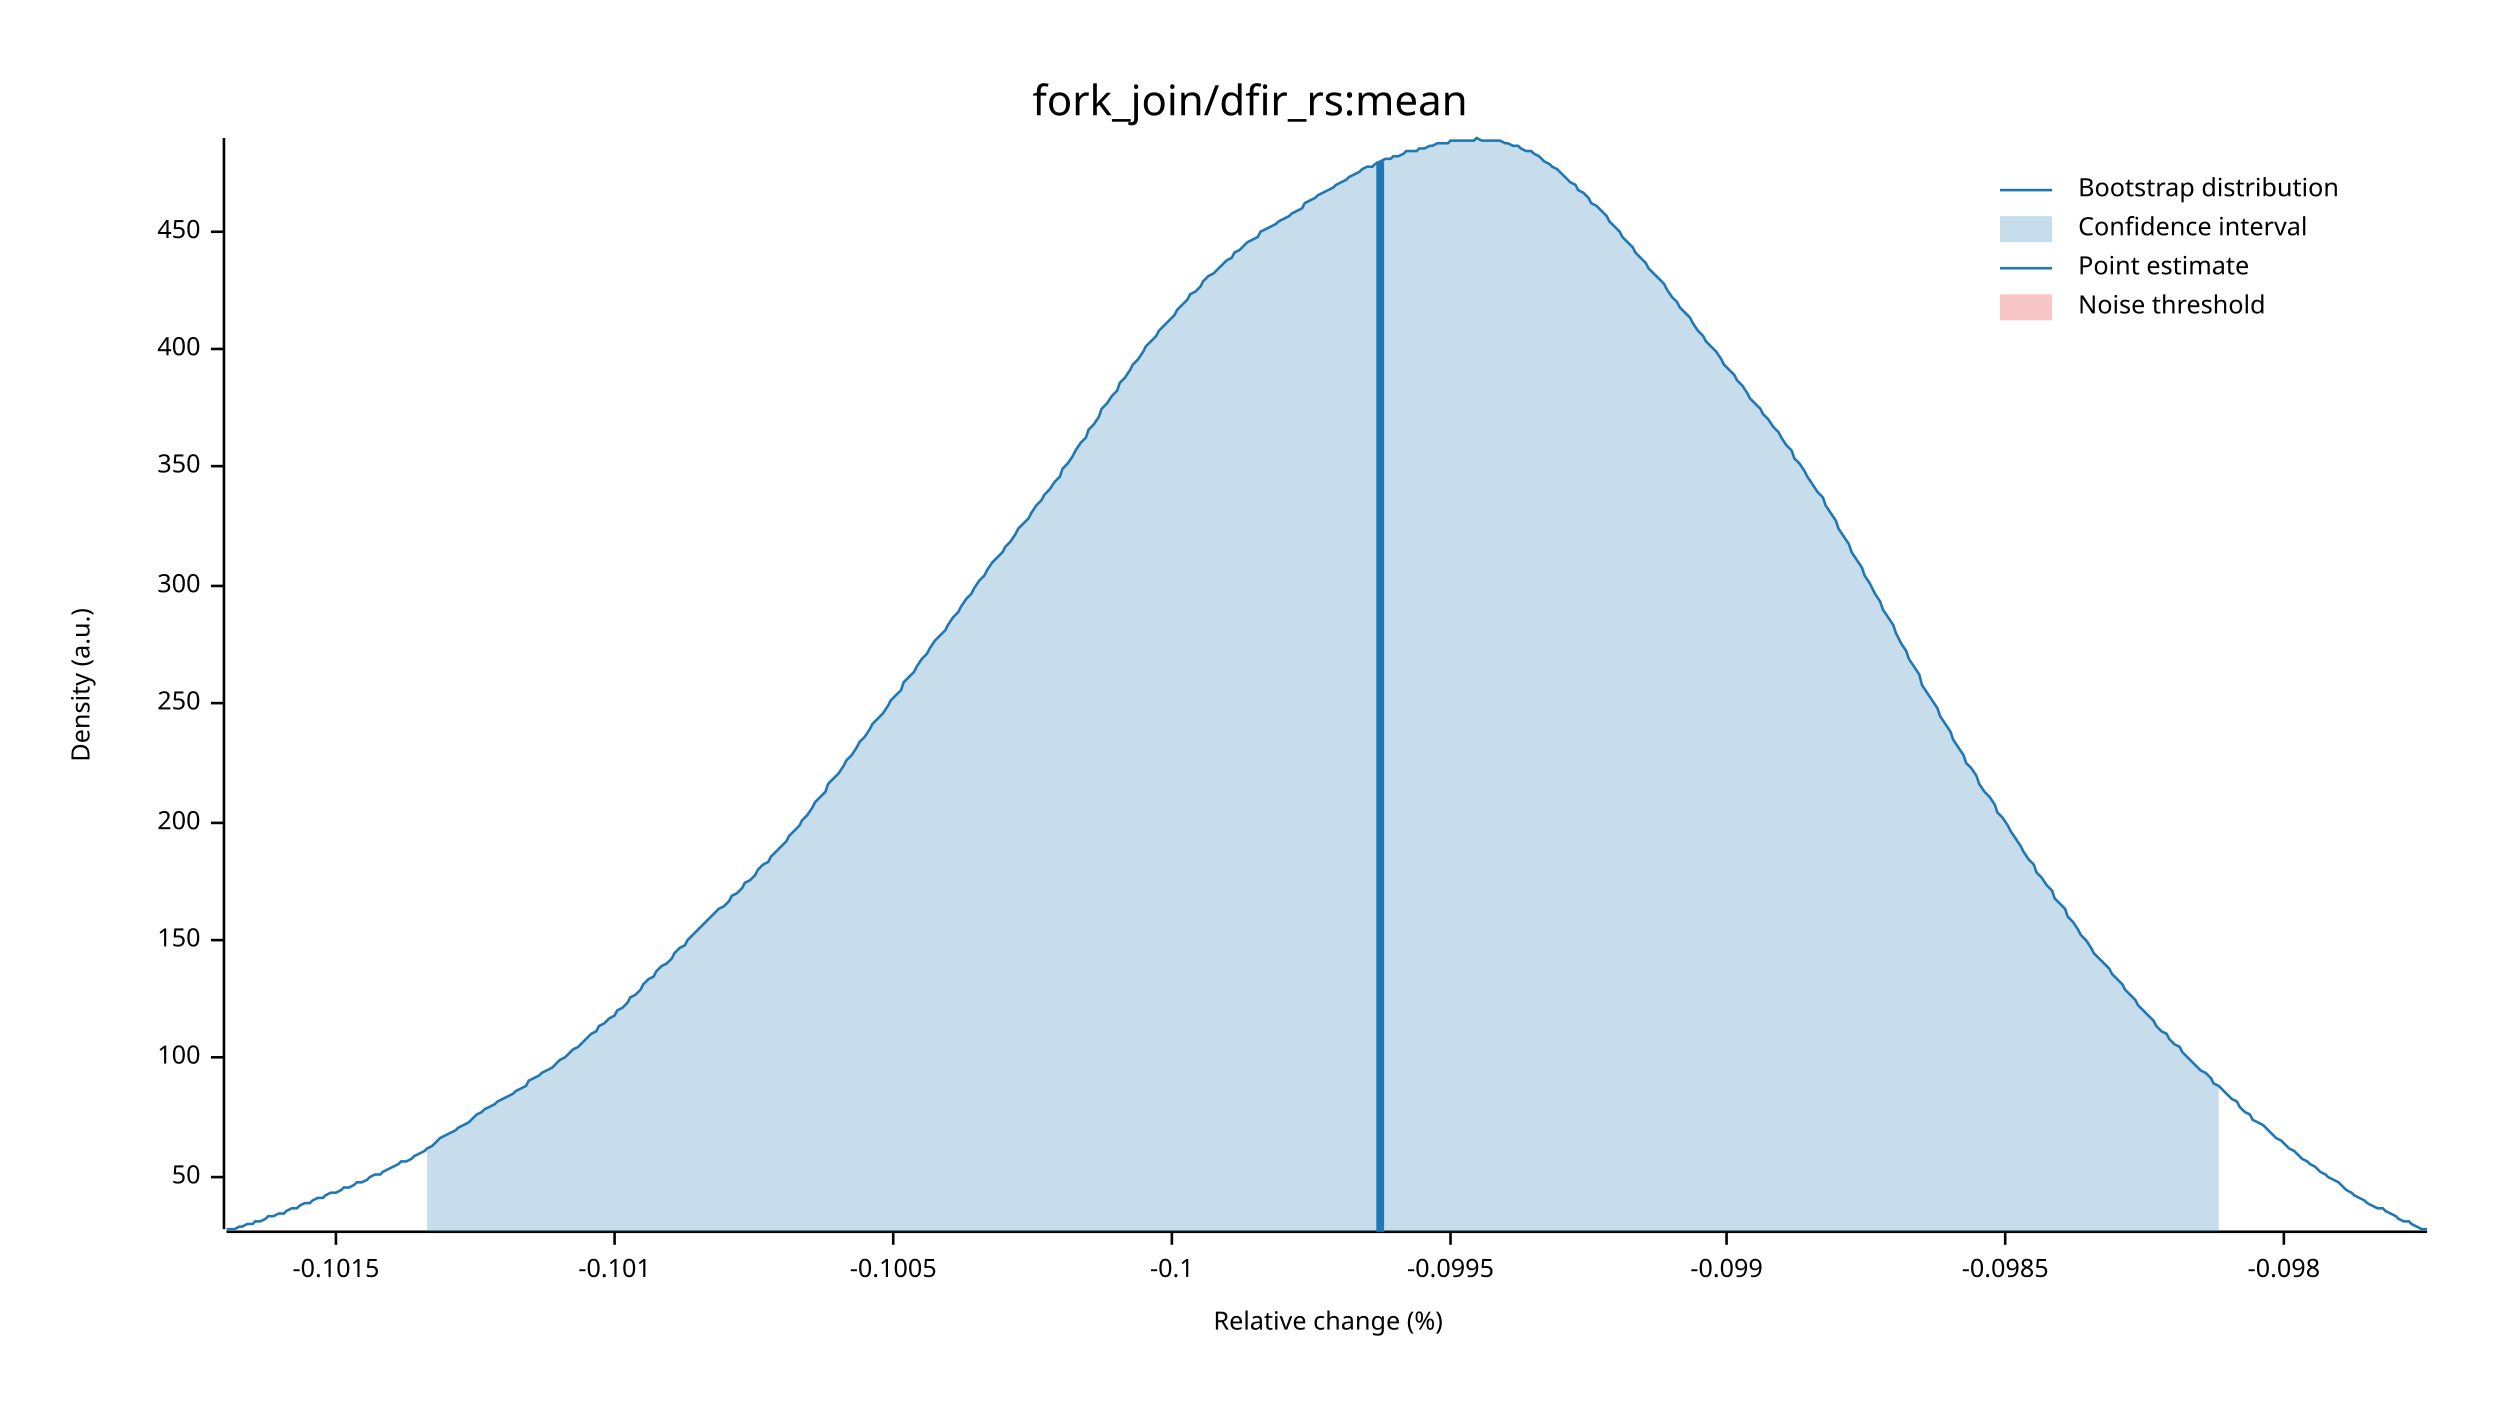
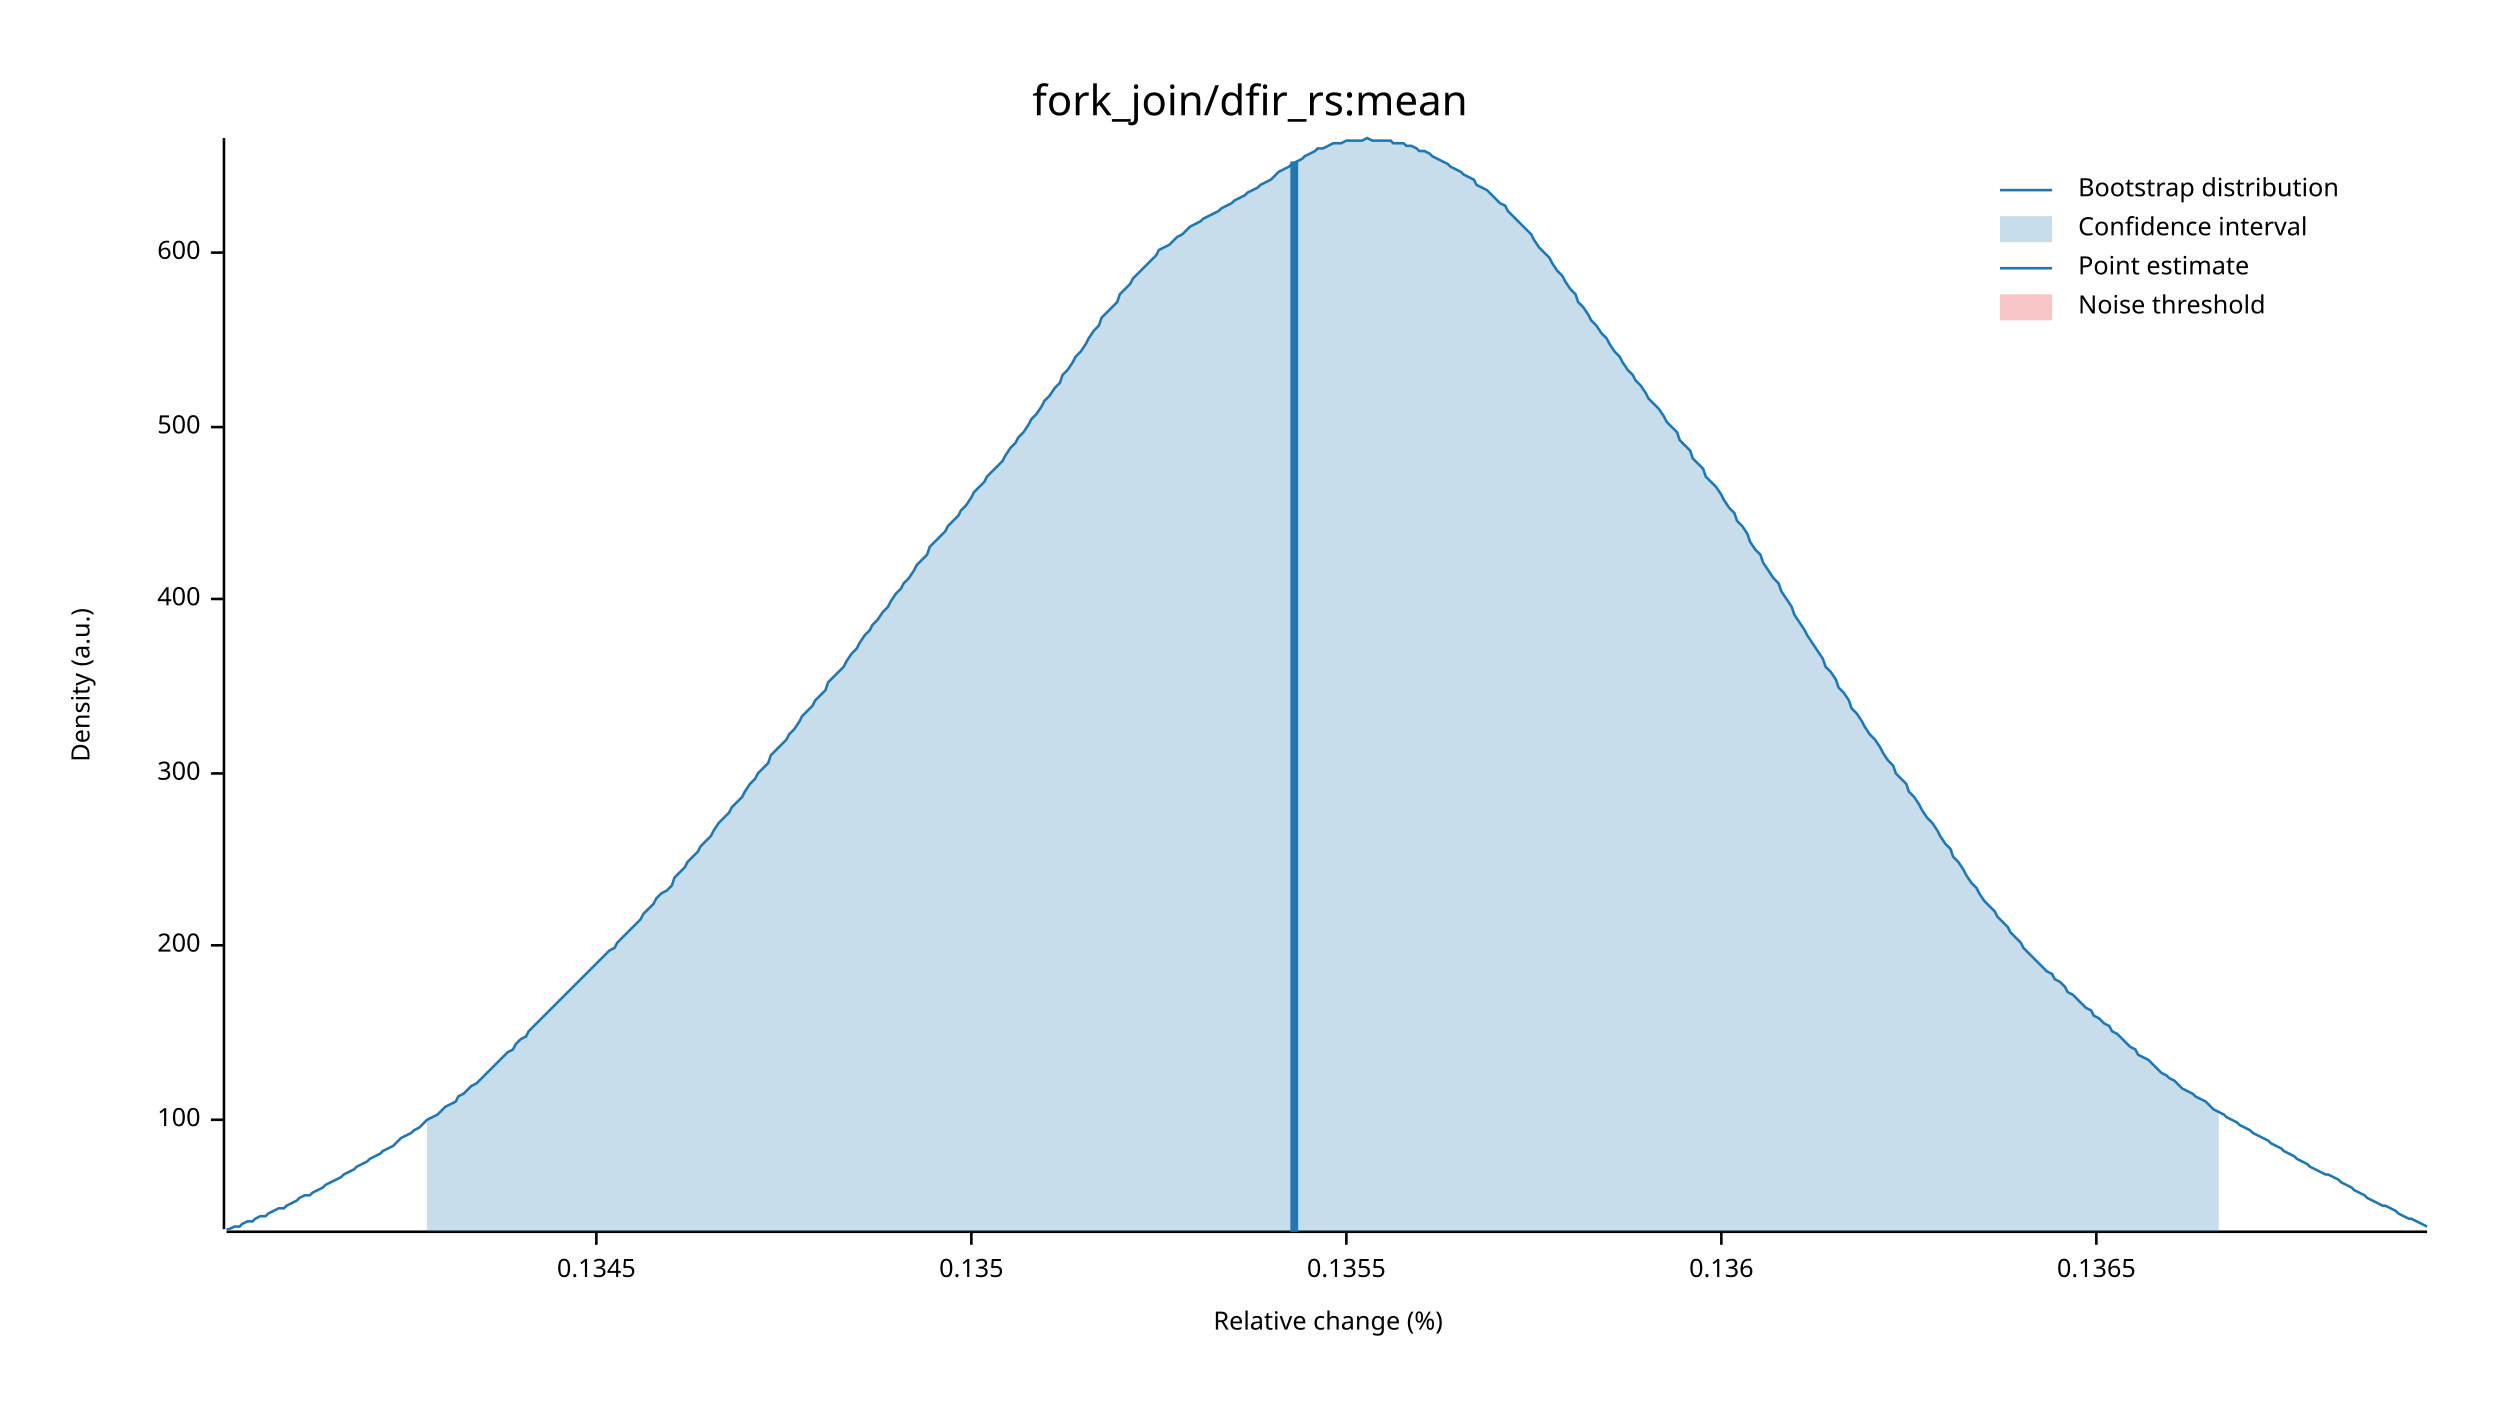
<svg xmlns="http://www.w3.org/2000/svg" width="960" height="540" viewBox="0 0 960 540">
  <text x="480" y="32" dy="0.76em" text-anchor="middle" font-family="sans-serif" font-size="16.129" opacity="1" fill="#000000">
fork_join/dfir_rs:mean
</text>
  <text x="27" y="263" dy="0.76em" text-anchor="middle" font-family="sans-serif" font-size="9.677" opacity="1" fill="#000000" transform="rotate(270, 27, 263)">
Density (a.u.)
</text>
  <text x="510" y="513" dy="-0.5ex" text-anchor="middle" font-family="sans-serif" font-size="9.677" opacity="1" fill="#000000">
Relative change (%)
</text>
  <polyline fill="none" opacity="1" stroke="#000000" stroke-width="1" points="86,53 86,472 " />
-   <text x="77" y="452" dy="0.5ex" text-anchor="end" font-family="sans-serif" font-size="9.677" opacity="1" fill="#000000">
- 50
- </text>
-   <polyline fill="none" opacity="1" stroke="#000000" stroke-width="1" points="81,452 86,452 " />
-   <text x="77" y="406" dy="0.5ex" text-anchor="end" font-family="sans-serif" font-size="9.677" opacity="1" fill="#000000">
+   <text x="77" y="430" dy="0.5ex" text-anchor="end" font-family="sans-serif" font-size="9.677" opacity="1" fill="#000000">
100
</text>
-   <polyline fill="none" opacity="1" stroke="#000000" stroke-width="1" points="81,406 86,406 " />
-   <text x="77" y="361" dy="0.5ex" text-anchor="end" font-family="sans-serif" font-size="9.677" opacity="1" fill="#000000">
- 150
- </text>
-   <polyline fill="none" opacity="1" stroke="#000000" stroke-width="1" points="81,361 86,361 " />
-   <text x="77" y="316" dy="0.5ex" text-anchor="end" font-family="sans-serif" font-size="9.677" opacity="1" fill="#000000">
+   <polyline fill="none" opacity="1" stroke="#000000" stroke-width="1" points="81,430 86,430 " />
+   <text x="77" y="363" dy="0.5ex" text-anchor="end" font-family="sans-serif" font-size="9.677" opacity="1" fill="#000000">
200
</text>
-   <polyline fill="none" opacity="1" stroke="#000000" stroke-width="1" points="81,316 86,316 " />
-   <text x="77" y="270" dy="0.5ex" text-anchor="end" font-family="sans-serif" font-size="9.677" opacity="1" fill="#000000">
- 250
- </text>
-   <polyline fill="none" opacity="1" stroke="#000000" stroke-width="1" points="81,270 86,270 " />
-   <text x="77" y="225" dy="0.5ex" text-anchor="end" font-family="sans-serif" font-size="9.677" opacity="1" fill="#000000">
+   <polyline fill="none" opacity="1" stroke="#000000" stroke-width="1" points="81,363 86,363 " />
+   <text x="77" y="297" dy="0.5ex" text-anchor="end" font-family="sans-serif" font-size="9.677" opacity="1" fill="#000000">
300
</text>
-   <polyline fill="none" opacity="1" stroke="#000000" stroke-width="1" points="81,225 86,225 " />
-   <text x="77" y="179" dy="0.5ex" text-anchor="end" font-family="sans-serif" font-size="9.677" opacity="1" fill="#000000">
- 350
- </text>
-   <polyline fill="none" opacity="1" stroke="#000000" stroke-width="1" points="81,179 86,179 " />
-   <text x="77" y="134" dy="0.5ex" text-anchor="end" font-family="sans-serif" font-size="9.677" opacity="1" fill="#000000">
+   <polyline fill="none" opacity="1" stroke="#000000" stroke-width="1" points="81,297 86,297 " />
+   <text x="77" y="230" dy="0.5ex" text-anchor="end" font-family="sans-serif" font-size="9.677" opacity="1" fill="#000000">
400
</text>
-   <polyline fill="none" opacity="1" stroke="#000000" stroke-width="1" points="81,134 86,134 " />
-   <text x="77" y="89" dy="0.5ex" text-anchor="end" font-family="sans-serif" font-size="9.677" opacity="1" fill="#000000">
- 450
+   <polyline fill="none" opacity="1" stroke="#000000" stroke-width="1" points="81,230 86,230 " />
+   <text x="77" y="164" dy="0.5ex" text-anchor="end" font-family="sans-serif" font-size="9.677" opacity="1" fill="#000000">
+ 500
</text>
-   <polyline fill="none" opacity="1" stroke="#000000" stroke-width="1" points="81,89 86,89 " />
+   <polyline fill="none" opacity="1" stroke="#000000" stroke-width="1" points="81,164 86,164 " />
+   <text x="77" y="97" dy="0.5ex" text-anchor="end" font-family="sans-serif" font-size="9.677" opacity="1" fill="#000000">
+ 600
+ </text>
+   <polyline fill="none" opacity="1" stroke="#000000" stroke-width="1" points="81,97 86,97 " />
  <polyline fill="none" opacity="1" stroke="#000000" stroke-width="1" points="87,473 932,473 " />
-   <text x="129" y="483" dy="0.76em" text-anchor="middle" font-family="sans-serif" font-size="9.677" opacity="1" fill="#000000">
- -0.1015
+   <text x="229" y="483" dy="0.76em" text-anchor="middle" font-family="sans-serif" font-size="9.677" opacity="1" fill="#000000">
+ 0.1345
</text>
-   <polyline fill="none" opacity="1" stroke="#000000" stroke-width="1" points="129,473 129,478 " />
-   <text x="236" y="483" dy="0.76em" text-anchor="middle" font-family="sans-serif" font-size="9.677" opacity="1" fill="#000000">
- -0.101
+   <polyline fill="none" opacity="1" stroke="#000000" stroke-width="1" points="229,473 229,478 " />
+   <text x="373" y="483" dy="0.76em" text-anchor="middle" font-family="sans-serif" font-size="9.677" opacity="1" fill="#000000">
+ 0.135
</text>
-   <polyline fill="none" opacity="1" stroke="#000000" stroke-width="1" points="236,473 236,478 " />
-   <text x="343" y="483" dy="0.76em" text-anchor="middle" font-family="sans-serif" font-size="9.677" opacity="1" fill="#000000">
- -0.1005
+   <polyline fill="none" opacity="1" stroke="#000000" stroke-width="1" points="373,473 373,478 " />
+   <text x="517" y="483" dy="0.76em" text-anchor="middle" font-family="sans-serif" font-size="9.677" opacity="1" fill="#000000">
+ 0.1355
</text>
-   <polyline fill="none" opacity="1" stroke="#000000" stroke-width="1" points="343,473 343,478 " />
-   <text x="450" y="483" dy="0.76em" text-anchor="middle" font-family="sans-serif" font-size="9.677" opacity="1" fill="#000000">
- -0.1
+   <polyline fill="none" opacity="1" stroke="#000000" stroke-width="1" points="517,473 517,478 " />
+   <text x="661" y="483" dy="0.76em" text-anchor="middle" font-family="sans-serif" font-size="9.677" opacity="1" fill="#000000">
+ 0.136
</text>
-   <polyline fill="none" opacity="1" stroke="#000000" stroke-width="1" points="450,473 450,478 " />
-   <text x="557" y="483" dy="0.76em" text-anchor="middle" font-family="sans-serif" font-size="9.677" opacity="1" fill="#000000">
- -0.0995
+   <polyline fill="none" opacity="1" stroke="#000000" stroke-width="1" points="661,473 661,478 " />
+   <text x="805" y="483" dy="0.76em" text-anchor="middle" font-family="sans-serif" font-size="9.677" opacity="1" fill="#000000">
+ 0.1365
</text>
-   <polyline fill="none" opacity="1" stroke="#000000" stroke-width="1" points="557,473 557,478 " />
-   <text x="663" y="483" dy="0.76em" text-anchor="middle" font-family="sans-serif" font-size="9.677" opacity="1" fill="#000000">
- -0.099
- </text>
-   <polyline fill="none" opacity="1" stroke="#000000" stroke-width="1" points="663,473 663,478 " />
-   <text x="770" y="483" dy="0.76em" text-anchor="middle" font-family="sans-serif" font-size="9.677" opacity="1" fill="#000000">
- -0.0985
- </text>
-   <polyline fill="none" opacity="1" stroke="#000000" stroke-width="1" points="770,473 770,478 " />
-   <text x="877" y="483" dy="0.76em" text-anchor="middle" font-family="sans-serif" font-size="9.677" opacity="1" fill="#000000">
- -0.098
- </text>
-   <polyline fill="none" opacity="1" stroke="#000000" stroke-width="1" points="877,473 877,478 " />
-   <polyline fill="none" opacity="1" stroke="#1F78B4" stroke-width="1" points="87,472 88,472 90,472 92,471 93,471 95,470 97,470 98,469 100,469 102,468 103,467 105,467 107,466 109,466 110,465 112,464 114,464 115,463 117,462 119,462 120,461 122,460 124,460 125,459 127,458 129,458 131,457 132,456 134,456 136,455 137,454 139,454 141,453 142,452 144,451 146,451 147,450 149,449 151,448 153,447 154,446 156,446 158,445 159,444 161,443 163,442 164,441 166,440 168,438 169,437 171,436 173,435 175,434 176,433 178,432 180,431 181,430 183,428 185,427 186,426 188,425 190,424 191,423 193,422 195,421 197,420 198,419 200,418 202,417 203,415 205,414 207,413 208,412 210,411 212,410 214,408 215,407 217,406 219,404 220,403 222,402 224,400 225,399 227,397 229,396 230,394 232,393 234,391 236,390 237,388 239,387 241,385 242,383 244,382 246,380 247,378 249,376 251,375 252,373 254,371 256,370 258,368 259,366 261,364 263,363 264,361 266,359 268,357 269,356 271,354 273,352 274,351 276,349 278,348 280,346 281,344 283,343 285,341 286,339 288,338 290,336 291,334 293,332 295,331 296,329 298,327 300,325 302,323 303,321 305,319 307,317 308,315 310,313 312,310 313,308 315,306 317,304 318,301 320,299 322,297 324,294 325,292 327,290 329,287 330,285 332,283 334,280 335,278 337,276 339,274 341,271 342,269 344,267 346,265 347,262 349,260 351,258 352,256 354,253 356,251 357,249 359,246 361,244 363,242 364,240 366,237 368,235 369,233 371,230 373,228 374,226 376,223 378,221 379,219 381,216 383,214 385,212 386,210 388,208 390,205 391,203 393,201 395,199 396,197 398,194 400,192 401,190 403,188 405,185 407,183 408,180 410,178 412,175 413,173 415,170 417,168 418,165 420,163 422,160 423,157 425,155 427,152 429,150 430,147 432,145 434,142 435,140 437,138 439,135 440,133 442,131 444,129 445,127 447,125 449,123 451,121 452,119 454,117 456,115 457,113 459,112 461,110 462,108 464,106 466,105 468,103 469,102 471,100 473,99 474,97 476,96 478,94 479,93 481,92 483,91 484,89 486,88 488,87 490,86 491,85 493,84 495,83 496,82 498,81 500,80 501,78 503,77 505,76 506,75 508,74 510,73 512,72 513,71 515,70 517,69 518,68 520,67 522,66 523,65 525,64 527,64 528,63 530,62 532,61 534,61 535,60 537,60 539,59 540,58 542,58 544,58 545,57 547,57 549,56 550,56 552,55 554,55 556,55 557,54 559,54 561,54 562,54 564,54 566,54 567,53 569,54 571,54 573,54 574,54 576,54 578,55 579,55 581,56 583,56 584,57 586,58 588,58 589,59 591,60 593,62 595,63 596,64 598,65 600,67 601,68 603,70 605,71 606,73 608,74 610,76 611,78 613,79 615,81 617,83 618,85 620,87 622,89 623,91 625,93 627,95 628,97 630,99 632,101 633,103 635,105 637,107 639,109 640,111 642,114 644,116 645,118 647,120 649,122 650,124 652,127 654,129 655,131 657,133 659,135 661,138 662,140 664,142 666,144 667,146 669,148 671,151 672,153 674,155 676,157 677,159 679,161 681,164 683,166 684,168 686,171 688,173 689,176 691,178 693,181 694,183 696,186 698,189 700,191 701,194 703,197 705,200 706,203 708,206 710,209 711,212 713,215 715,218 716,221 718,224 720,228 722,231 723,234 725,237 727,240 728,243 730,247 732,250 733,253 735,256 737,259 738,263 740,266 742,269 744,272 745,275 747,278 749,281 750,284 752,287 754,290 755,293 757,295 759,298 760,301 762,304 764,306 766,309 767,312 769,314 771,317 772,319 774,322 776,325 777,327 779,330 781,332 782,335 784,337 786,340 788,342 789,345 791,347 793,349 794,352 796,354 798,357 799,359 801,361 803,364 804,366 806,368 808,370 810,372 811,374 813,376 815,378 816,380 818,382 820,384 821,386 823,388 825,390 827,392 828,394 830,396 832,397 833,399 835,401 837,402 838,404 840,406 842,408 843,409 845,411 847,412 849,414 850,416 852,417 854,419 855,420 857,422 859,423 860,425 862,427 864,428 865,430 867,431 869,432 871,434 872,435 874,437 876,438 877,439 879,441 881,442 882,443 884,445 886,446 887,447 889,448 891,450 893,451 894,452 896,453 898,454 899,455 901,457 903,458 904,459 906,460 908,461 909,462 911,463 913,464 915,464 916,465 918,466 920,467 921,468 923,469 925,469 926,470 928,471 930,472 932,472 " />
-   <polygon opacity="0.25" fill="#1F78B4" points="164,441 166,440 168,438 169,437 171,436 173,435 175,434 176,433 178,432 180,431 181,430 183,428 185,427 186,426 188,425 190,424 191,423 193,422 195,421 197,420 198,419 200,418 202,417 203,415 205,414 207,413 208,412 210,411 212,410 214,408 215,407 217,406 219,404 220,403 222,402 224,400 225,399 227,397 229,396 230,394 232,393 234,391 236,390 237,388 239,387 241,385 242,383 244,382 246,380 247,378 249,376 251,375 252,373 254,371 256,370 258,368 259,366 261,364 263,363 264,361 266,359 268,357 269,356 271,354 273,352 274,351 276,349 278,348 280,346 281,344 283,343 285,341 286,339 288,338 290,336 291,334 293,332 295,331 296,329 298,327 300,325 302,323 303,321 305,319 307,317 308,315 310,313 312,310 313,308 315,306 317,304 318,301 320,299 322,297 324,294 325,292 327,290 329,287 330,285 332,283 334,280 335,278 337,276 339,274 341,271 342,269 344,267 346,265 347,262 349,260 351,258 352,256 354,253 356,251 357,249 359,246 361,244 363,242 364,240 366,237 368,235 369,233 371,230 373,228 374,226 376,223 378,221 379,219 381,216 383,214 385,212 386,210 388,208 390,205 391,203 393,201 395,199 396,197 398,194 400,192 401,190 403,188 405,185 407,183 408,180 410,178 412,175 413,173 415,170 417,168 418,165 420,163 422,160 423,157 425,155 427,152 429,150 430,147 432,145 434,142 435,140 437,138 439,135 440,133 442,131 444,129 445,127 447,125 449,123 451,121 452,119 454,117 456,115 457,113 459,112 461,110 462,108 464,106 466,105 468,103 469,102 471,100 473,99 474,97 476,96 478,94 479,93 481,92 483,91 484,89 486,88 488,87 490,86 491,85 493,84 495,83 496,82 498,81 500,80 501,78 503,77 505,76 506,75 508,74 510,73 512,72 513,71 515,70 517,69 518,68 520,67 522,66 523,65 525,64 527,64 528,63 530,62 532,61 534,61 535,60 537,60 539,59 540,58 542,58 544,58 545,57 547,57 549,56 550,56 552,55 554,55 556,55 557,54 559,54 561,54 562,54 564,54 566,54 567,53 569,54 571,54 573,54 574,54 576,54 578,55 579,55 581,56 583,56 584,57 586,58 588,58 589,59 591,60 593,62 595,63 596,64 598,65 600,67 601,68 603,70 605,71 606,73 608,74 610,76 611,78 613,79 615,81 617,83 618,85 620,87 622,89 623,91 625,93 627,95 628,97 630,99 632,101 633,103 635,105 637,107 639,109 640,111 642,114 644,116 645,118 647,120 649,122 650,124 652,127 654,129 655,131 657,133 659,135 661,138 662,140 664,142 666,144 667,146 669,148 671,151 672,153 674,155 676,157 677,159 679,161 681,164 683,166 684,168 686,171 688,173 689,176 691,178 693,181 694,183 696,186 698,189 700,191 701,194 703,197 705,200 706,203 708,206 710,209 711,212 713,215 715,218 716,221 718,224 720,228 722,231 723,234 725,237 727,240 728,243 730,247 732,250 733,253 735,256 737,259 738,263 740,266 742,269 744,272 745,275 747,278 749,281 750,284 752,287 754,290 755,293 757,295 759,298 760,301 762,304 764,306 766,309 767,312 769,314 771,317 772,319 774,322 776,325 777,327 779,330 781,332 782,335 784,337 786,340 788,342 789,345 791,347 793,349 794,352 796,354 798,357 799,359 801,361 803,364 804,366 806,368 808,370 810,372 811,374 813,376 815,378 816,380 818,382 820,384 821,386 823,388 825,390 827,392 828,394 830,396 832,397 833,399 835,401 837,402 838,404 840,406 842,408 843,409 845,411 847,412 849,414 850,416 852,417 852,473 164,473 " />
-   <polyline fill="none" opacity="1" stroke="#1F78B4" stroke-width="3" points="530,473 530,62 " />
+   <polyline fill="none" opacity="1" stroke="#000000" stroke-width="1" points="805,473 805,478 " />
+   <polyline fill="none" opacity="1" stroke="#1F78B4" stroke-width="1" points="87,472 88,472 90,471 92,471 93,470 95,469 97,469 98,468 100,467 102,467 103,466 105,465 107,464 109,464 110,463 112,462 114,461 115,460 117,459 119,459 120,458 122,457 124,456 125,455 127,454 129,453 131,452 132,451 134,450 136,449 137,448 139,447 141,446 142,445 144,444 146,443 147,442 149,441 151,440 153,438 154,437 156,436 158,435 159,434 161,433 163,431 164,430 166,429 168,428 169,427 171,425 173,424 175,423 176,421 178,420 180,418 181,417 183,416 185,414 186,413 188,411 190,409 191,408 193,406 195,404 197,403 198,401 200,399 202,398 203,396 205,394 207,392 208,391 210,389 212,387 214,385 215,384 217,382 219,380 220,379 222,377 224,375 225,374 227,372 229,370 230,369 232,367 234,365 236,364 237,362 239,360 241,358 242,357 244,355 246,353 247,351 249,349 251,347 252,345 254,343 256,342 258,340 259,337 261,335 263,333 264,331 266,329 268,327 269,325 271,323 273,321 274,319 276,316 278,314 280,312 281,310 283,308 285,306 286,304 288,301 290,299 291,297 293,295 295,293 296,290 298,288 300,286 302,284 303,282 305,280 307,277 308,275 310,273 312,271 313,269 315,267 317,265 318,262 320,260 322,258 324,256 325,254 327,251 329,249 330,247 332,244 334,242 335,240 337,238 339,235 341,233 342,231 344,228 346,226 347,224 349,222 351,219 352,217 354,215 356,213 357,210 359,208 361,206 363,204 364,202 366,200 368,198 369,196 371,194 373,191 374,189 376,187 378,185 379,183 381,181 383,179 385,177 386,175 388,172 390,170 391,168 393,166 395,163 396,161 398,159 400,156 401,154 403,152 405,149 407,147 408,144 410,142 412,139 413,137 415,135 417,132 418,130 420,127 422,125 423,122 425,120 427,118 429,116 430,113 432,111 434,109 435,107 437,105 439,103 440,102 442,100 444,98 445,96 447,95 449,94 451,92 452,91 454,90 456,88 457,87 459,86 461,85 462,84 464,83 466,82 468,81 469,80 471,79 473,78 474,77 476,76 478,75 479,74 481,73 483,72 484,71 486,70 488,69 490,67 491,66 493,65 495,64 496,63 498,62 500,61 501,60 503,59 505,58 506,57 508,57 510,56 512,55 513,55 515,55 517,54 518,54 520,54 522,54 523,54 525,53 527,54 528,54 530,54 532,54 534,54 535,55 537,55 539,55 540,56 542,56 544,57 545,58 547,58 549,59 550,60 552,61 554,62 556,63 557,64 559,65 561,66 562,67 564,68 566,69 567,71 569,72 571,73 573,75 574,76 576,78 578,79 579,81 581,83 583,85 584,86 586,88 588,90 589,92 591,95 593,97 595,99 596,101 598,104 600,106 601,108 603,111 605,113 606,116 608,118 610,121 611,123 613,125 615,128 617,130 618,132 620,135 622,137 623,139 625,142 627,144 628,146 630,148 632,151 633,153 635,155 637,157 639,160 640,162 642,164 644,166 645,169 647,171 649,173 650,176 652,178 654,180 655,183 657,185 659,187 661,190 662,192 664,195 666,197 667,200 669,202 671,205 672,208 674,211 676,213 677,216 679,219 681,222 683,224 684,227 686,230 688,233 689,236 691,239 693,242 694,244 696,247 698,250 700,253 701,256 703,258 705,261 706,264 708,266 710,269 711,272 713,274 715,277 716,279 718,282 720,284 722,287 723,289 725,292 727,294 728,297 730,299 732,301 733,304 735,306 737,309 738,311 740,314 742,316 744,319 745,321 747,324 749,326 750,329 752,331 754,334 755,336 757,339 759,341 760,343 762,346 764,348 766,350 767,352 769,354 771,356 772,358 774,360 776,362 777,364 779,366 781,368 782,369 784,371 786,373 788,374 789,376 791,377 793,379 794,381 796,382 798,384 799,385 801,387 803,388 804,390 806,391 808,393 810,394 811,396 813,397 815,399 816,400 818,402 820,403 821,405 823,406 825,407 827,409 828,410 830,412 832,413 833,414 835,415 837,417 838,418 840,419 842,420 843,421 845,422 847,423 849,425 850,426 852,427 854,428 855,429 857,430 859,431 860,432 862,433 864,434 865,435 867,436 869,437 871,438 872,439 874,440 876,441 877,442 879,443 881,444 882,445 884,446 886,447 887,448 889,449 891,450 893,451 894,451 896,452 898,453 899,454 901,455 903,456 904,457 906,458 908,459 909,460 911,461 913,462 915,463 916,463 918,464 920,465 921,466 923,467 925,468 926,468 928,469 930,470 932,471 " />
+   <polygon opacity="0.25" fill="#1F78B4" points="164,430 166,429 168,428 169,427 171,425 173,424 175,423 176,421 178,420 180,418 181,417 183,416 185,414 186,413 188,411 190,409 191,408 193,406 195,404 197,403 198,401 200,399 202,398 203,396 205,394 207,392 208,391 210,389 212,387 214,385 215,384 217,382 219,380 220,379 222,377 224,375 225,374 227,372 229,370 230,369 232,367 234,365 236,364 237,362 239,360 241,358 242,357 244,355 246,353 247,351 249,349 251,347 252,345 254,343 256,342 258,340 259,337 261,335 263,333 264,331 266,329 268,327 269,325 271,323 273,321 274,319 276,316 278,314 280,312 281,310 283,308 285,306 286,304 288,301 290,299 291,297 293,295 295,293 296,290 298,288 300,286 302,284 303,282 305,280 307,277 308,275 310,273 312,271 313,269 315,267 317,265 318,262 320,260 322,258 324,256 325,254 327,251 329,249 330,247 332,244 334,242 335,240 337,238 339,235 341,233 342,231 344,228 346,226 347,224 349,222 351,219 352,217 354,215 356,213 357,210 359,208 361,206 363,204 364,202 366,200 368,198 369,196 371,194 373,191 374,189 376,187 378,185 379,183 381,181 383,179 385,177 386,175 388,172 390,170 391,168 393,166 395,163 396,161 398,159 400,156 401,154 403,152 405,149 407,147 408,144 410,142 412,139 413,137 415,135 417,132 418,130 420,127 422,125 423,122 425,120 427,118 429,116 430,113 432,111 434,109 435,107 437,105 439,103 440,102 442,100 444,98 445,96 447,95 449,94 451,92 452,91 454,90 456,88 457,87 459,86 461,85 462,84 464,83 466,82 468,81 469,80 471,79 473,78 474,77 476,76 478,75 479,74 481,73 483,72 484,71 486,70 488,69 490,67 491,66 493,65 495,64 496,63 498,62 500,61 501,60 503,59 505,58 506,57 508,57 510,56 512,55 513,55 515,55 517,54 518,54 520,54 522,54 523,54 525,53 527,54 528,54 530,54 532,54 534,54 535,55 537,55 539,55 540,56 542,56 544,57 545,58 547,58 549,59 550,60 552,61 554,62 556,63 557,64 559,65 561,66 562,67 564,68 566,69 567,71 569,72 571,73 573,75 574,76 576,78 578,79 579,81 581,83 583,85 584,86 586,88 588,90 589,92 591,95 593,97 595,99 596,101 598,104 600,106 601,108 603,111 605,113 606,116 608,118 610,121 611,123 613,125 615,128 617,130 618,132 620,135 622,137 623,139 625,142 627,144 628,146 630,148 632,151 633,153 635,155 637,157 639,160 640,162 642,164 644,166 645,169 647,171 649,173 650,176 652,178 654,180 655,183 657,185 659,187 661,190 662,192 664,195 666,197 667,200 669,202 671,205 672,208 674,211 676,213 677,216 679,219 681,222 683,224 684,227 686,230 688,233 689,236 691,239 693,242 694,244 696,247 698,250 700,253 701,256 703,258 705,261 706,264 708,266 710,269 711,272 713,274 715,277 716,279 718,282 720,284 722,287 723,289 725,292 727,294 728,297 730,299 732,301 733,304 735,306 737,309 738,311 740,314 742,316 744,319 745,321 747,324 749,326 750,329 752,331 754,334 755,336 757,339 759,341 760,343 762,346 764,348 766,350 767,352 769,354 771,356 772,358 774,360 776,362 777,364 779,366 781,368 782,369 784,371 786,373 788,374 789,376 791,377 793,379 794,381 796,382 798,384 799,385 801,387 803,388 804,390 806,391 808,393 810,394 811,396 813,397 815,399 816,400 818,402 820,403 821,405 823,406 825,407 827,409 828,410 830,412 832,413 833,414 835,415 837,417 838,418 840,419 842,420 843,421 845,422 847,423 849,425 850,426 852,427 852,473 164,473 " />
+   <polyline fill="none" opacity="1" stroke="#1F78B4" stroke-width="3" points="497,473 497,62 " />
  <rect x="509" y="53" width="0" height="419" opacity="0.1" fill="#E31A1C" stroke="none" />
  <text x="798" y="68" dy="0.76em" text-anchor="start" font-family="sans-serif" font-size="9.677" opacity="1" fill="#000000">
Bootstrap distribution
</text>
  <text x="798" y="83" dy="0.76em" text-anchor="start" font-family="sans-serif" font-size="9.677" opacity="1" fill="#000000">
Confidence interval
</text>
  <text x="798" y="98" dy="0.76em" text-anchor="start" font-family="sans-serif" font-size="9.677" opacity="1" fill="#000000">
Point estimate
</text>
  <text x="798" y="113" dy="0.76em" text-anchor="start" font-family="sans-serif" font-size="9.677" opacity="1" fill="#000000">
Noise threshold
</text>
  <polyline fill="none" opacity="1" stroke="#1F78B4" stroke-width="1" points="768,73 788,73 " />
  <rect x="768" y="83" width="20" height="10" opacity="0.25" fill="#1F78B4" stroke="none" />
  <polyline fill="none" opacity="1" stroke="#1F78B4" stroke-width="1" points="768,103 788,103 " />
  <rect x="768" y="113" width="20" height="10" opacity="0.25" fill="#E31A1C" stroke="none" />
</svg>
